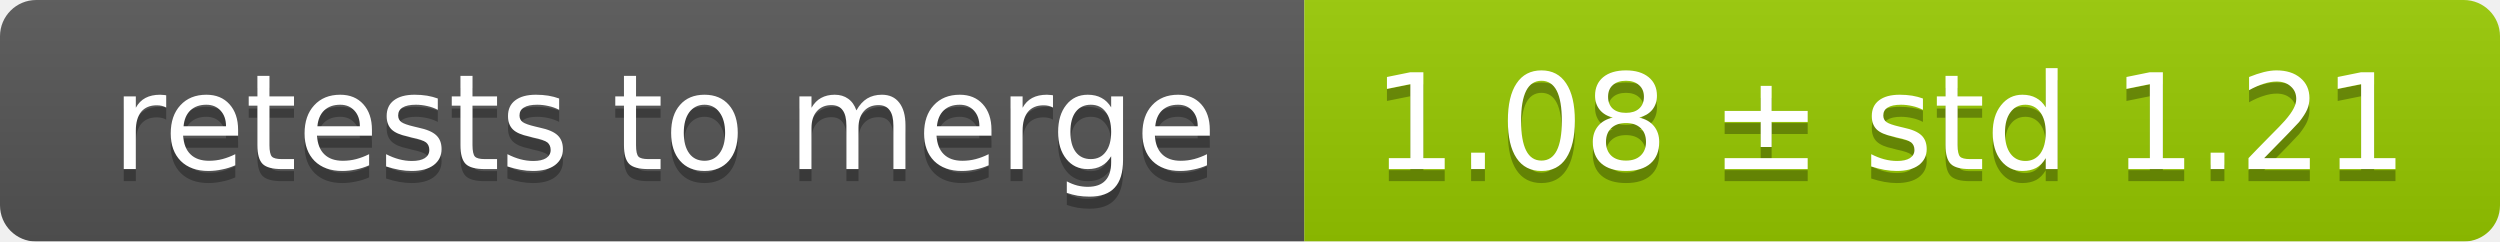
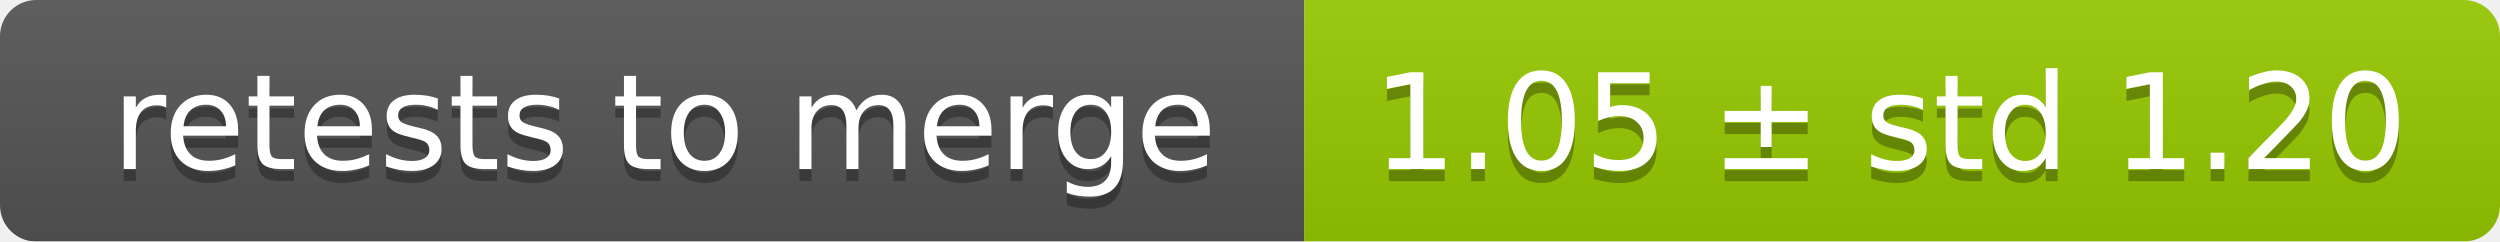
<svg xmlns="http://www.w3.org/2000/svg" width="207" height="20">
  <linearGradient id="smooth" x2="0" y2="100%">
    <stop offset="0" stop-color="#bbb" stop-opacity=".1" />
    <stop offset="1" stop-opacity=".1" />
  </linearGradient>
  <mask id="round">
    <rect width="207" height="20" rx="3" fill="#fff" />
  </mask>
  <g mask="url(#round)">
    <rect width="108" height="20" fill="#555" />
    <rect x="108" width="99" height="20" fill="#97ca00" />
    <rect width="207" height="20" fill="url(#smooth)" />
  </g>
  <g fill="#fff" text-anchor="middle" font-family="DejaVu Sans,Verdana,Geneva,sans-serif" font-size="11">
    <text x="55" y="15" fill="#010101" fill-opacity=".3">retests to merge</text>
    <text x="55" y="14">retests to merge</text>
-     <text x="156.5" y="15" fill="#010101" fill-opacity=".3">1.08 ± std 1.21</text>
-     <text x="156.5" y="14">1.08 ± std 1.21</text>
+     <text x="156.5" y="15" fill="#010101" fill-opacity=".3">1.05 ± std 1.20</text>
+     <text x="156.5" y="14">1.05 ± std 1.20</text>
  </g>
</svg>
